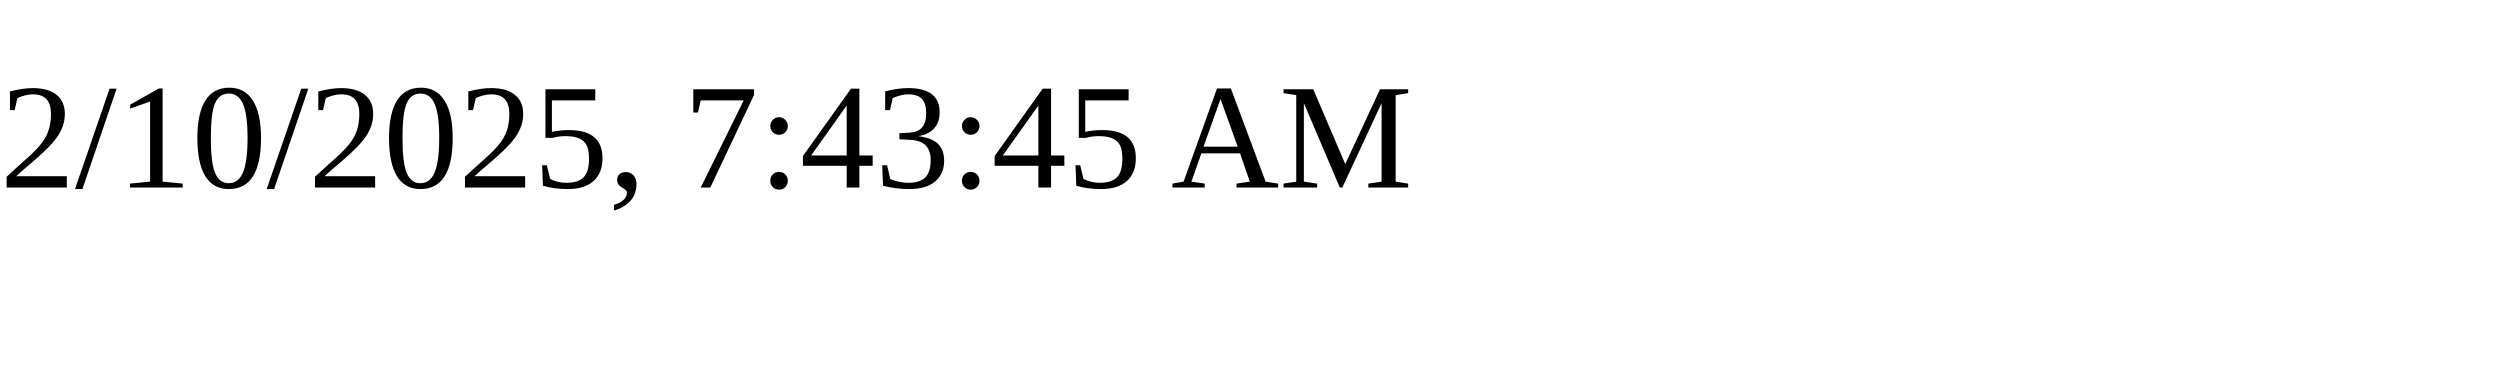
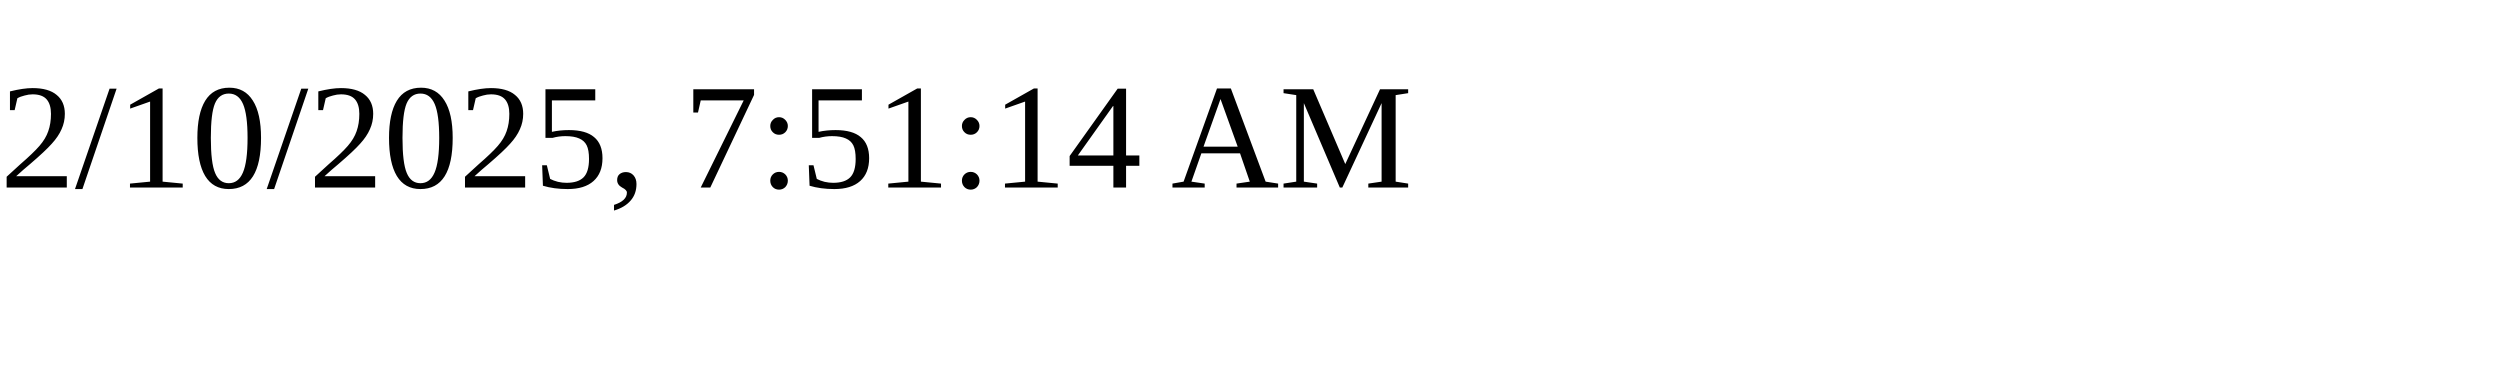
<svg xmlns="http://www.w3.org/2000/svg" height="30" width="200">
-   <text x="0" y="15">2/10/2025, 7:43:45 AM</text>
+   <text x="0" y="15">2/10/2025, 7:51:14 AM</text>
</svg>
